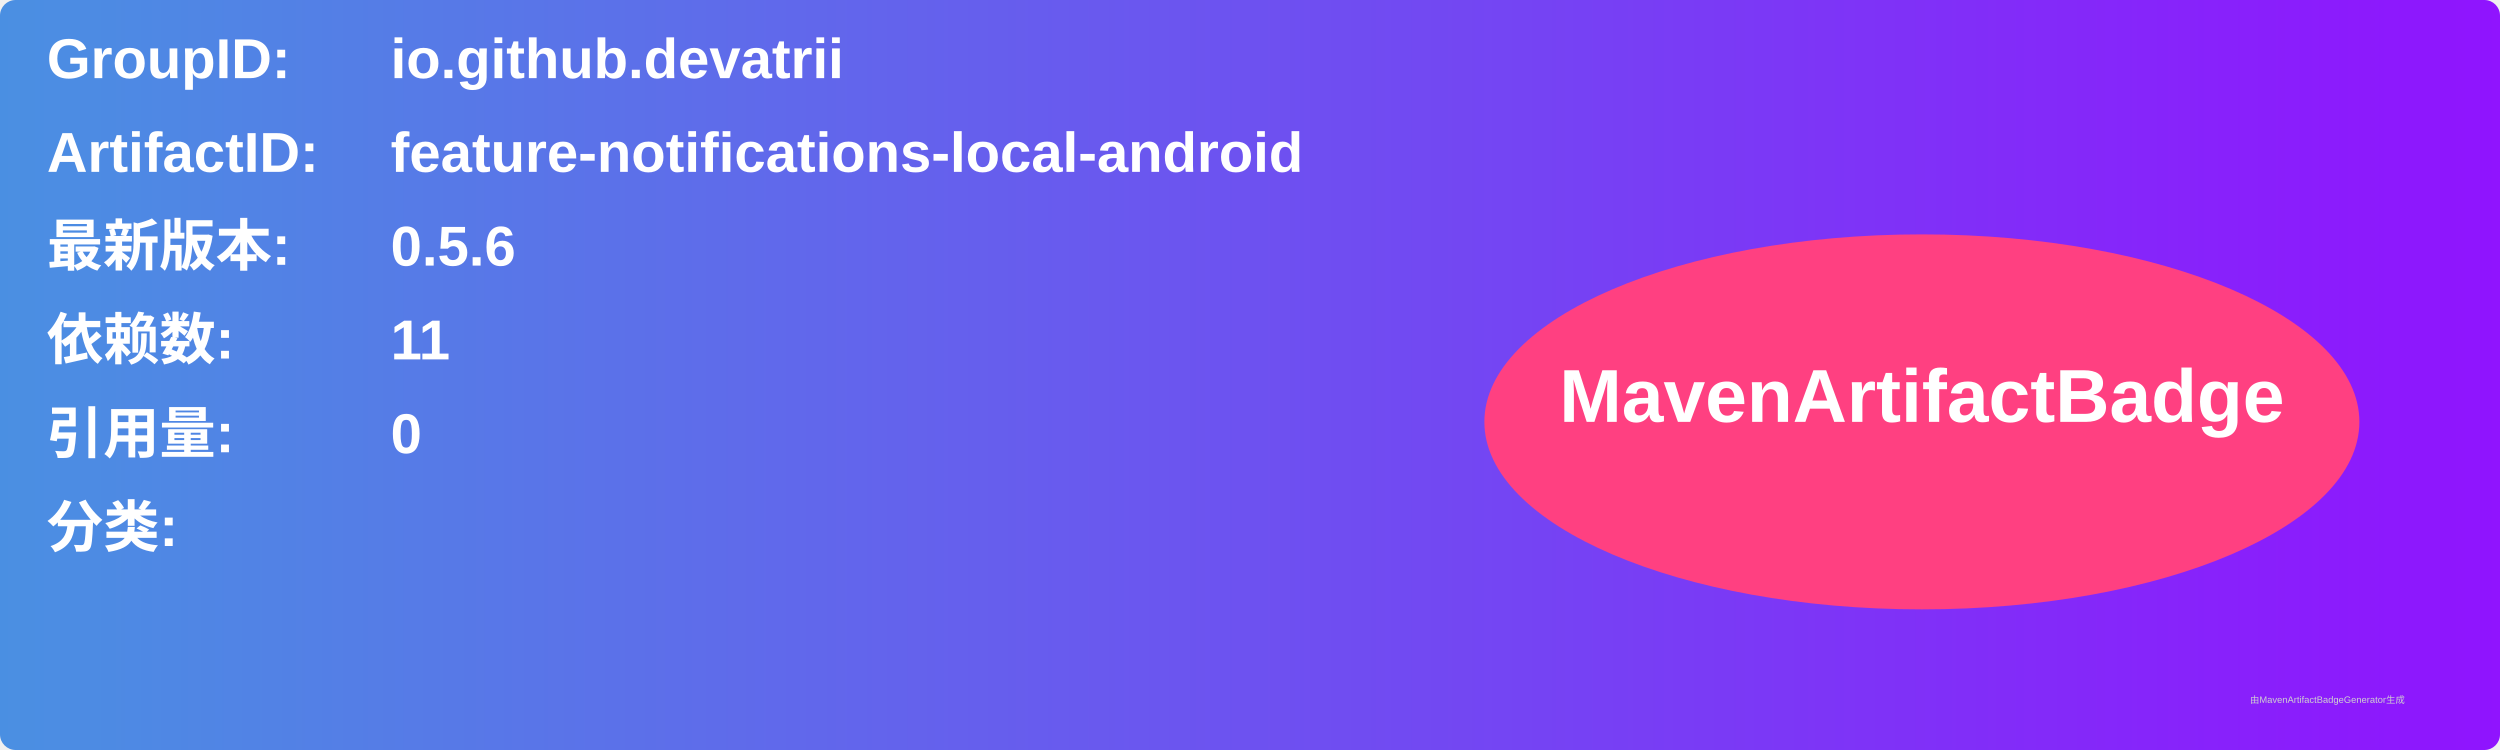
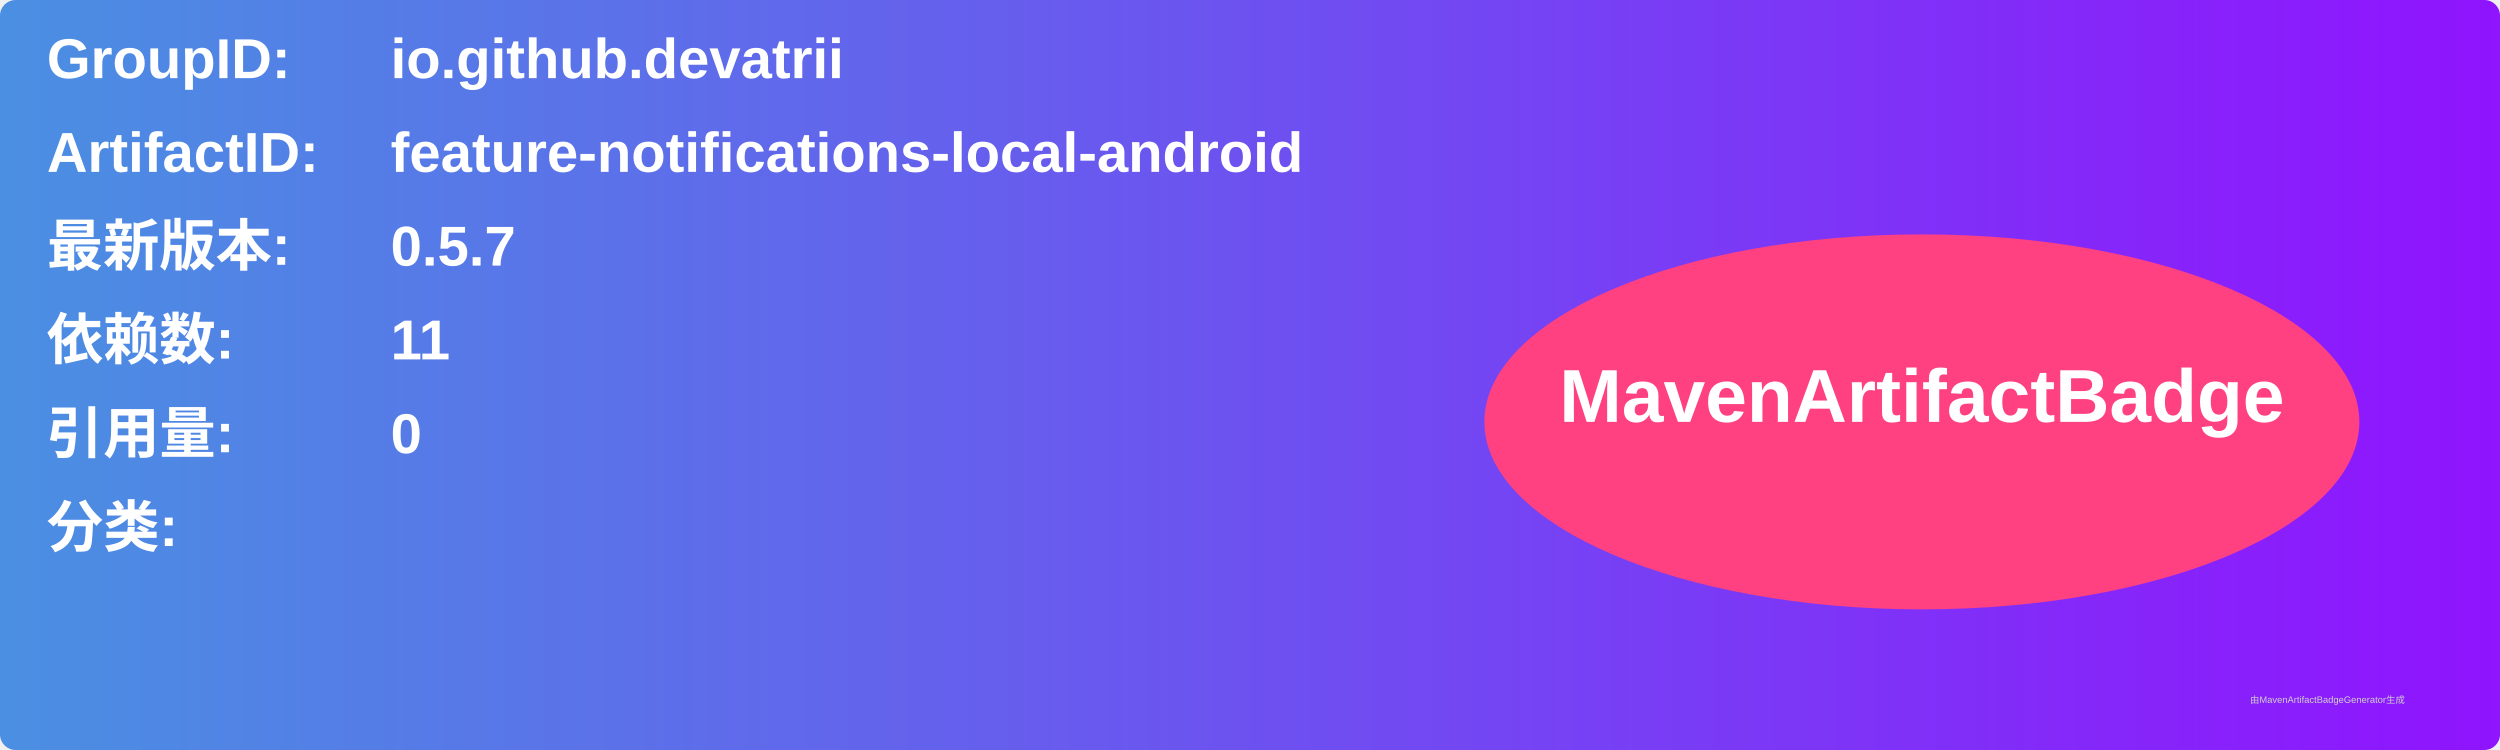
<svg xmlns="http://www.w3.org/2000/svg" width="800" height="240" viewBox="0 0 800 240">
  <linearGradient id="grad" x1="0%" y1="0%" x2="100%" y2="0%">
    <stop offset="0%" stop-color="#4a90e2" />
    <stop offset="100%" stop-color="#9013fe" />
  </linearGradient>
  <rect width="100%" height="100%" rx="5" ry="5" fill="url(#grad)" />
  <g transform="translate(15, 15)">
    <text x="0" y="10" font-family="Arial" font-size="18" fill="white" font-weight="bold" width="260">GroupID:</text>
    <text x="110" y="10" font-family="Arial" font-size="18" fill="white" font-weight="bold" width="460">io.github.devatrii</text>
    <text x="0" y="40" font-family="Arial" font-size="18" fill="white" font-weight="bold" width="260">ArtifactID:</text>
    <text x="110" y="40" font-family="Arial" font-size="18" fill="white" font-weight="bold" width="460">feature-notifications-local-android</text>
    <text x="0" y="70" font-family="Arial" font-size="18" fill="white" font-weight="bold">最新版本:</text>
    <text x="110" y="70" font-family="Arial" font-size="18" fill="white" font-weight="bold">
-       <tspan font-weight="bold">0.5.6</tspan>
+       <tspan font-weight="bold">0.5.7</tspan>
    </text>
    <text x="0" y="100" font-family="Arial" font-size="18" fill="white" font-weight="bold">依赖数: </text>
    <text x="110" y="100" font-family="Arial" font-size="18" fill="white">
      <tspan font-weight="bold">11</tspan>
    </text>
    <text x="0" y="130" font-family="Arial" font-size="18" fill="white" font-weight="bold">引用量: </text>
    <text x="110" y="130" font-family="Arial" font-size="18" fill="white">
      <tspan font-weight="bold">0</tspan>
    </text>
    <text x="0" y="160" font-family="Arial" font-size="18" fill="white" font-weight="bold">分类:</text>
    <text x="10" y="190" font-family="Arial" font-size="10" fill="white">
      <tspan font-weight="bold" />
    </text>
    <ellipse cx="600" cy="120" rx="140" ry="60" fill="#ff4081" />
    <text x="600" y="120" text-anchor="middle" font-family="Arial" font-size="24" fill="white" font-weight="bold">MavenArtifactBadge</text>
  </g>
  <text x="720" y="225" font-family="Arial" font-size="3" fill="#d0d0d0">由MavenArtifactBadgeGenerator生成</text>
</svg>
